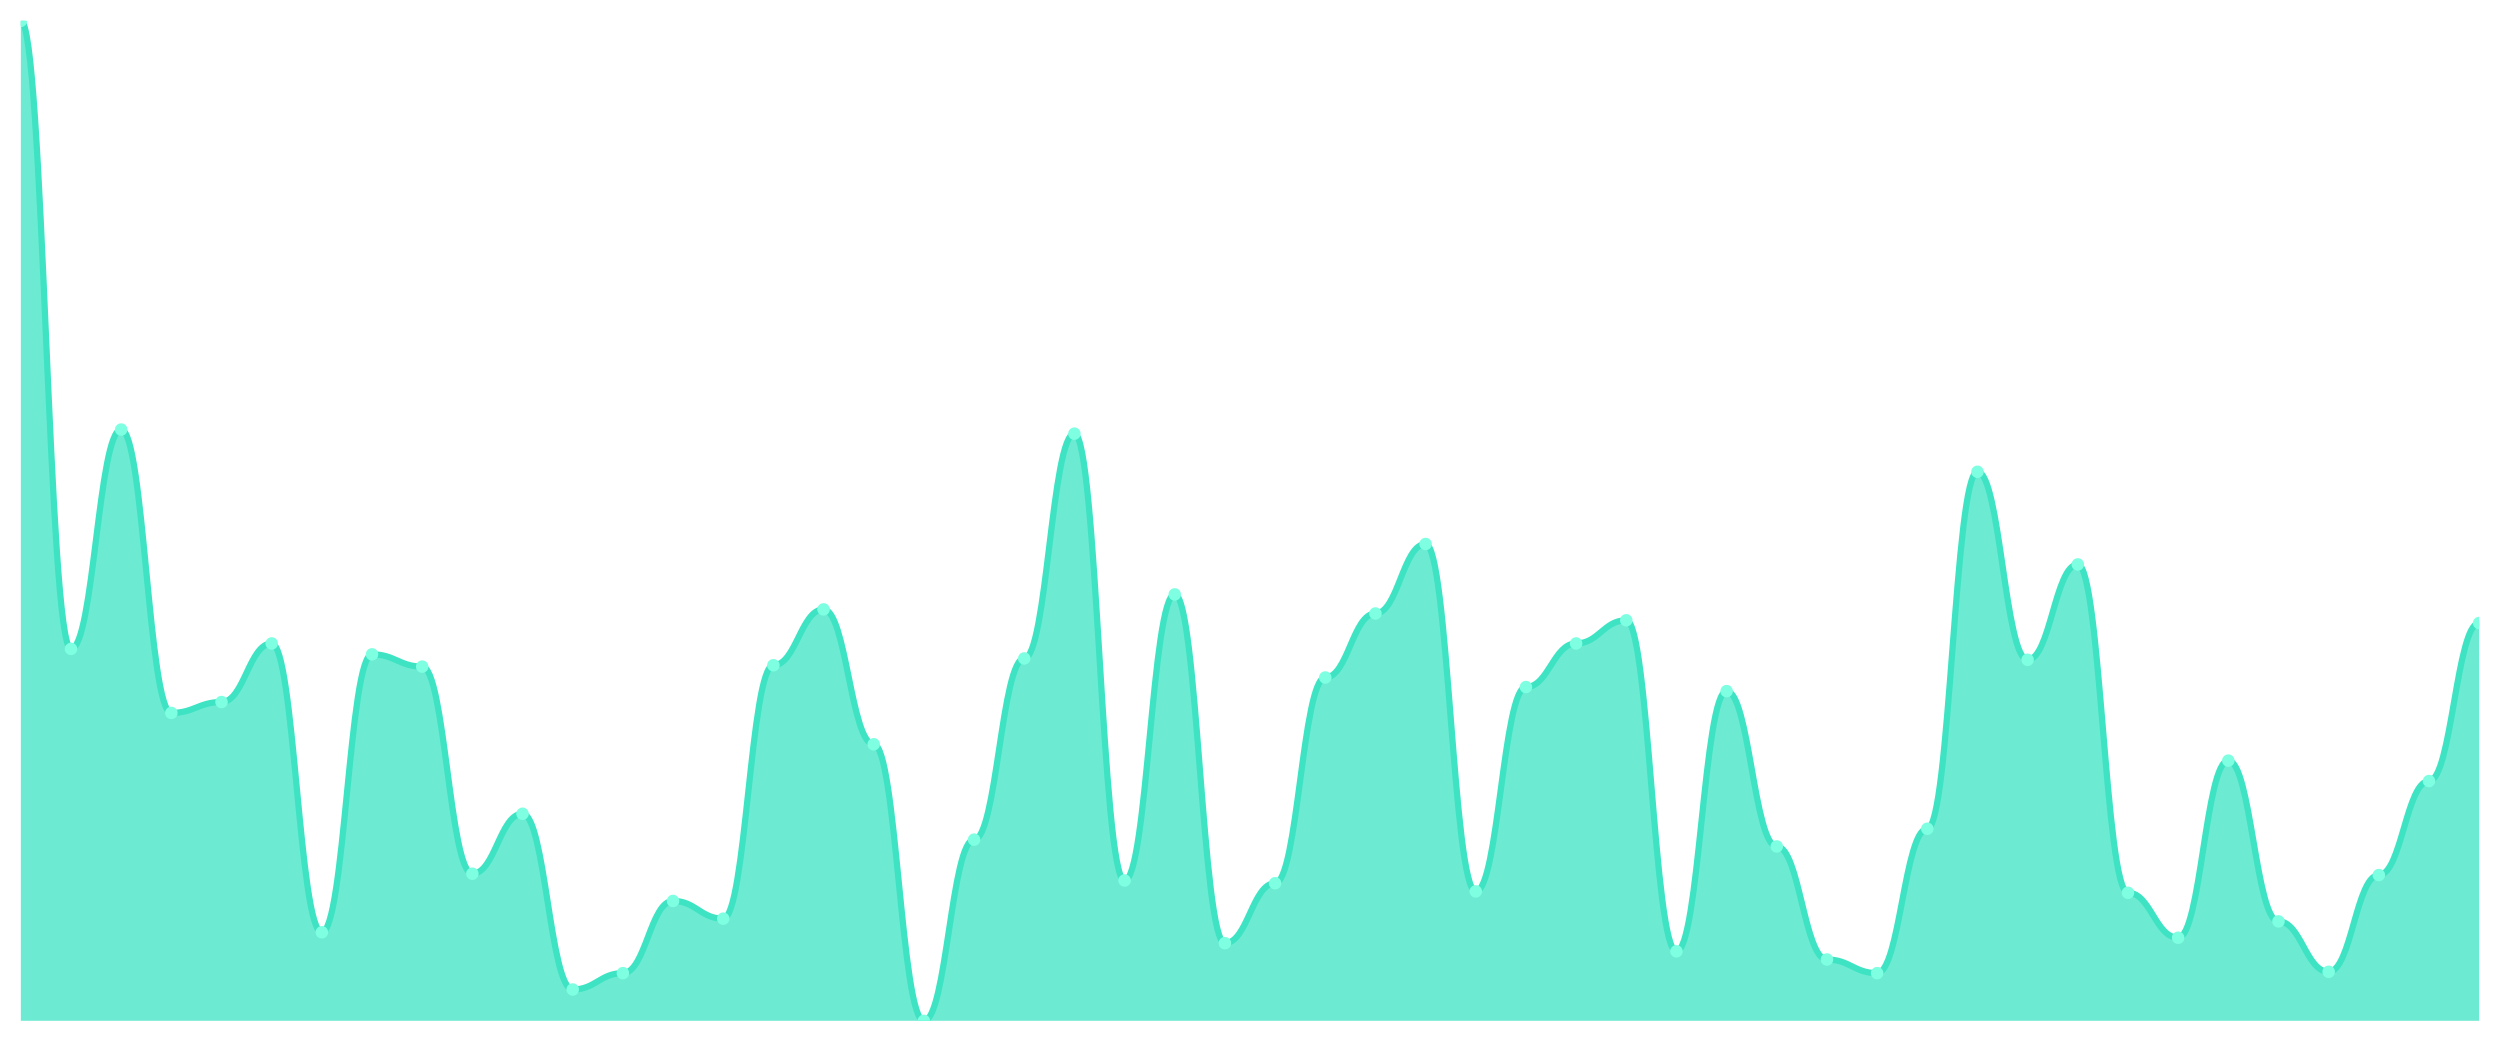
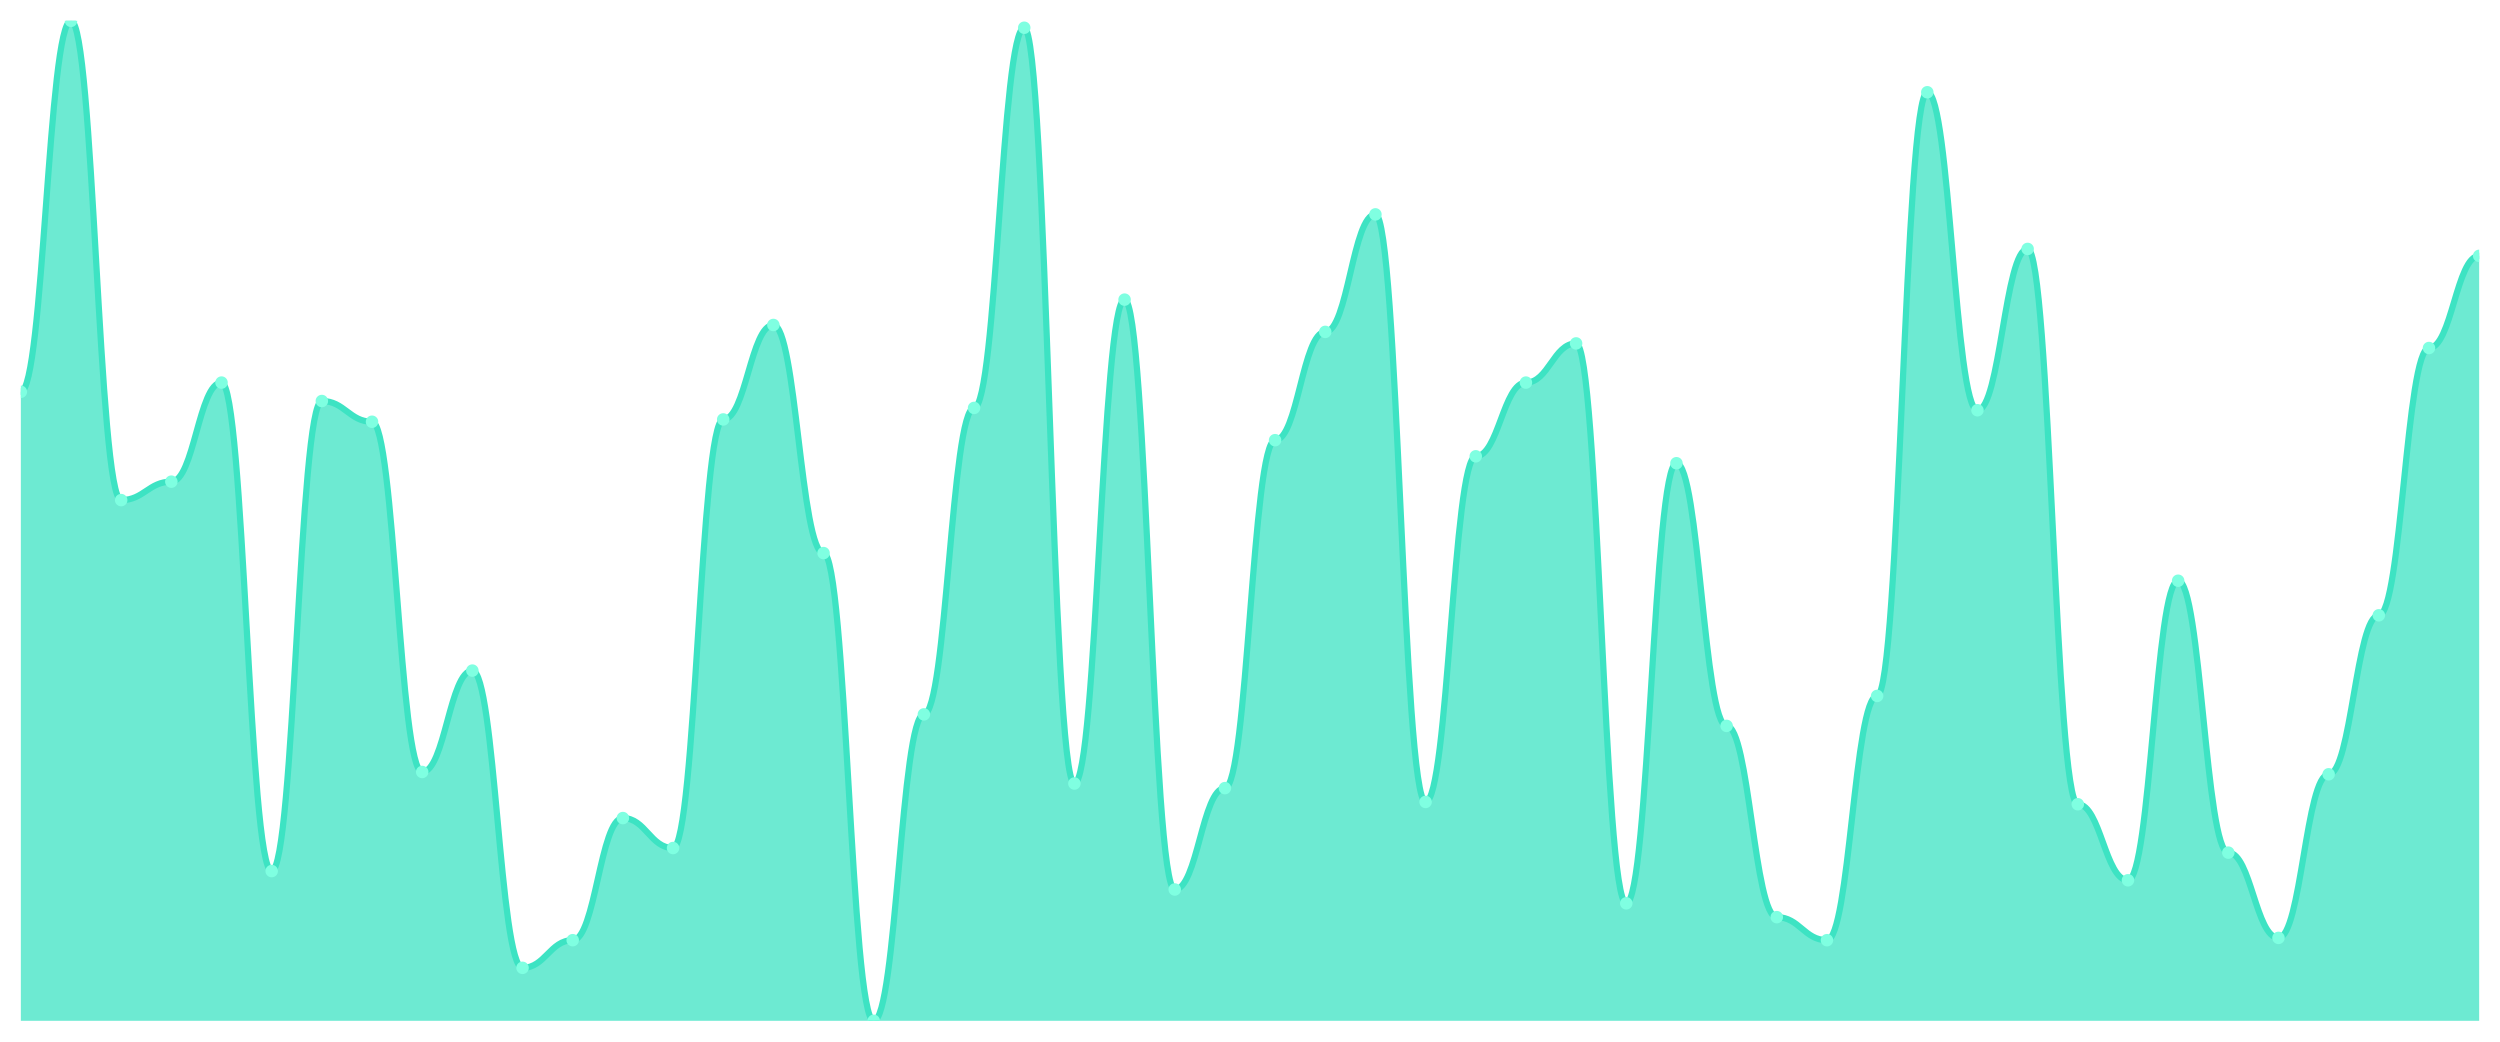
<svg xmlns="http://www.w3.org/2000/svg" viewBox="0 0 1200 500" width="1200" height="500">
  <defs>
    <clipPath id="c">
      <rect x="10" y="10" width="1180" height="480" />
    </clipPath>
  </defs>
  <rect width="1200" height="500" fill="none" />
  <g clip-path="url(#c)">
-     <path d="M 10,490 L 10,10 C 20.837,10 23.245,311.471 34.082,311.471 C 44.918,311.471 47.327,206.185 58.163,206.185 C 69,206.185 71.408,342.207 82.245,342.207 C 93.082,342.207 95.49,336.975 106.327,336.975 C 117.163,336.975 119.571,308.856 130.408,308.856 C 141.245,308.856 143.653,447.493 154.49,447.493 C 165.327,447.493 167.735,314.087 178.571,314.087 C 189.408,314.087 191.816,319.973 202.653,319.973 C 213.49,319.973 215.898,419.373 226.735,419.373 C 237.571,419.373 239.98,390.599 250.816,390.599 C 261.653,390.599 264.061,474.959 274.898,474.959 C 285.735,474.959 288.143,467.112 298.98,467.112 C 309.816,467.112 312.224,432.452 323.061,432.452 C 333.898,432.452 336.306,440.954 347.143,440.954 C 357.98,440.954 360.388,319.319 371.224,319.319 C 382.061,319.319 384.469,292.507 395.306,292.507 C 406.143,292.507 408.551,357.248 419.388,357.248 C 430.224,357.248 432.633,490 443.469,490 C 454.306,490 456.714,403.025 467.551,403.025 C 478.388,403.025 480.796,316.049 491.633,316.049 C 502.469,316.049 504.878,208.147 515.714,208.147 C 526.551,208.147 528.959,422.643 539.796,422.643 C 550.633,422.643 553.041,285.313 563.878,285.313 C 574.714,285.313 577.122,452.725 587.959,452.725 C 598.796,452.725 601.204,423.951 612.041,423.951 C 622.878,423.951 625.286,325.204 636.122,325.204 C 646.959,325.204 649.367,294.469 660.204,294.469 C 671.041,294.469 673.449,261.117 684.286,261.117 C 695.122,261.117 697.531,427.875 708.367,427.875 C 719.204,427.875 721.612,329.782 732.449,329.782 C 743.286,329.782 745.694,308.856 756.531,308.856 C 767.367,308.856 769.776,297.738 780.612,297.738 C 791.449,297.738 793.857,456.649 804.694,456.649 C 815.531,456.649 817.939,331.744 828.776,331.744 C 839.612,331.744 842.02,406.294 852.857,406.294 C 863.694,406.294 866.102,460.572 876.939,460.572 C 887.776,460.572 890.184,467.112 901.02,467.112 C 911.857,467.112 914.265,397.793 925.102,397.793 C 935.939,397.793 938.347,226.458 949.184,226.458 C 960.02,226.458 962.429,316.703 973.265,316.703 C 984.102,316.703 986.51,270.926 997.347,270.926 C 1008.184,270.926 1010.592,428.529 1021.429,428.529 C 1032.265,428.529 1034.673,450.109 1045.51,450.109 C 1056.347,450.109 1058.755,365.095 1069.592,365.095 C 1080.429,365.095 1082.837,442.262 1093.673,442.262 C 1104.51,442.262 1106.918,466.458 1117.755,466.458 C 1128.592,466.458 1131,420.027 1141.837,420.027 C 1152.673,420.027 1155.082,374.905 1165.918,374.905 C 1176.755,374.905 1179.163,299.046 1190,299.046 L 1190,490 Z" fill="rgba(61,227,195,0.75)" />
-     <path d="M 10,10 C 20.837,10 23.245,311.471 34.082,311.471 C 44.918,311.471 47.327,206.185 58.163,206.185 C 69,206.185 71.408,342.207 82.245,342.207 C 93.082,342.207 95.49,336.975 106.327,336.975 C 117.163,336.975 119.571,308.856 130.408,308.856 C 141.245,308.856 143.653,447.493 154.49,447.493 C 165.327,447.493 167.735,314.087 178.571,314.087 C 189.408,314.087 191.816,319.973 202.653,319.973 C 213.49,319.973 215.898,419.373 226.735,419.373 C 237.571,419.373 239.98,390.599 250.816,390.599 C 261.653,390.599 264.061,474.959 274.898,474.959 C 285.735,474.959 288.143,467.112 298.98,467.112 C 309.816,467.112 312.224,432.452 323.061,432.452 C 333.898,432.452 336.306,440.954 347.143,440.954 C 357.98,440.954 360.388,319.319 371.224,319.319 C 382.061,319.319 384.469,292.507 395.306,292.507 C 406.143,292.507 408.551,357.248 419.388,357.248 C 430.224,357.248 432.633,490 443.469,490 C 454.306,490 456.714,403.025 467.551,403.025 C 478.388,403.025 480.796,316.049 491.633,316.049 C 502.469,316.049 504.878,208.147 515.714,208.147 C 526.551,208.147 528.959,422.643 539.796,422.643 C 550.633,422.643 553.041,285.313 563.878,285.313 C 574.714,285.313 577.122,452.725 587.959,452.725 C 598.796,452.725 601.204,423.951 612.041,423.951 C 622.878,423.951 625.286,325.204 636.122,325.204 C 646.959,325.204 649.367,294.469 660.204,294.469 C 671.041,294.469 673.449,261.117 684.286,261.117 C 695.122,261.117 697.531,427.875 708.367,427.875 C 719.204,427.875 721.612,329.782 732.449,329.782 C 743.286,329.782 745.694,308.856 756.531,308.856 C 767.367,308.856 769.776,297.738 780.612,297.738 C 791.449,297.738 793.857,456.649 804.694,456.649 C 815.531,456.649 817.939,331.744 828.776,331.744 C 839.612,331.744 842.02,406.294 852.857,406.294 C 863.694,406.294 866.102,460.572 876.939,460.572 C 887.776,460.572 890.184,467.112 901.02,467.112 C 911.857,467.112 914.265,397.793 925.102,397.793 C 935.939,397.793 938.347,226.458 949.184,226.458 C 960.02,226.458 962.429,316.703 973.265,316.703 C 984.102,316.703 986.51,270.926 997.347,270.926 C 1008.184,270.926 1010.592,428.529 1021.429,428.529 C 1032.265,428.529 1034.673,450.109 1045.51,450.109 C 1056.347,450.109 1058.755,365.095 1069.592,365.095 C 1080.429,365.095 1082.837,442.262 1093.673,442.262 C 1104.51,442.262 1106.918,466.458 1117.755,466.458 C 1128.592,466.458 1131,420.027 1141.837,420.027 C 1152.673,420.027 1155.082,374.905 1165.918,374.905 C 1176.755,374.905 1179.163,299.046 1190,299.046" fill="none" stroke="#3de3c3" stroke-width="3" stroke-linecap="round" stroke-linejoin="round" />
-     <circle cx="10" cy="10" r="3" fill="#7fffe1" />
-     <circle cx="34.082" cy="311.471" r="3" fill="#7fffe1" />
-     <circle cx="58.163" cy="206.185" r="3" fill="#7fffe1" />
-     <circle cx="82.245" cy="342.207" r="3" fill="#7fffe1" />
-     <circle cx="106.327" cy="336.975" r="3" fill="#7fffe1" />
-     <circle cx="130.408" cy="308.856" r="3" fill="#7fffe1" />
-     <circle cx="154.49" cy="447.493" r="3" fill="#7fffe1" />
-     <circle cx="178.571" cy="314.087" r="3" fill="#7fffe1" />
-     <circle cx="202.653" cy="319.973" r="3" fill="#7fffe1" />
-     <circle cx="226.735" cy="419.373" r="3" fill="#7fffe1" />
-     <circle cx="250.816" cy="390.599" r="3" fill="#7fffe1" />
-     <circle cx="274.898" cy="474.959" r="3" fill="#7fffe1" />
-     <circle cx="298.98" cy="467.112" r="3" fill="#7fffe1" />
-     <circle cx="323.061" cy="432.452" r="3" fill="#7fffe1" />
-     <circle cx="347.143" cy="440.954" r="3" fill="#7fffe1" />
-     <circle cx="371.224" cy="319.319" r="3" fill="#7fffe1" />
-     <circle cx="395.306" cy="292.507" r="3" fill="#7fffe1" />
-     <circle cx="419.388" cy="357.248" r="3" fill="#7fffe1" />
-     <circle cx="443.469" cy="490" r="3" fill="#7fffe1" />
-     <circle cx="467.551" cy="403.025" r="3" fill="#7fffe1" />
-     <circle cx="491.633" cy="316.049" r="3" fill="#7fffe1" />
-     <circle cx="515.714" cy="208.147" r="3" fill="#7fffe1" />
-     <circle cx="539.796" cy="422.643" r="3" fill="#7fffe1" />
-     <circle cx="563.878" cy="285.313" r="3" fill="#7fffe1" />
-     <circle cx="587.959" cy="452.725" r="3" fill="#7fffe1" />
-     <circle cx="612.041" cy="423.951" r="3" fill="#7fffe1" />
-     <circle cx="636.122" cy="325.204" r="3" fill="#7fffe1" />
-     <circle cx="660.204" cy="294.469" r="3" fill="#7fffe1" />
-     <circle cx="684.286" cy="261.117" r="3" fill="#7fffe1" />
-     <circle cx="708.367" cy="427.875" r="3" fill="#7fffe1" />
-     <circle cx="732.449" cy="329.782" r="3" fill="#7fffe1" />
-     <circle cx="756.531" cy="308.856" r="3" fill="#7fffe1" />
-     <circle cx="780.612" cy="297.738" r="3" fill="#7fffe1" />
-     <circle cx="804.694" cy="456.649" r="3" fill="#7fffe1" />
-     <circle cx="828.776" cy="331.744" r="3" fill="#7fffe1" />
-     <circle cx="852.857" cy="406.294" r="3" fill="#7fffe1" />
-     <circle cx="876.939" cy="460.572" r="3" fill="#7fffe1" />
-     <circle cx="901.02" cy="467.112" r="3" fill="#7fffe1" />
-     <circle cx="925.102" cy="397.793" r="3" fill="#7fffe1" />
-     <circle cx="949.184" cy="226.458" r="3" fill="#7fffe1" />
-     <circle cx="973.265" cy="316.703" r="3" fill="#7fffe1" />
-     <circle cx="997.347" cy="270.926" r="3" fill="#7fffe1" />
-     <circle cx="1021.429" cy="428.529" r="3" fill="#7fffe1" />
-     <circle cx="1045.51" cy="450.109" r="3" fill="#7fffe1" />
-     <circle cx="1069.592" cy="365.095" r="3" fill="#7fffe1" />
-     <circle cx="1093.673" cy="442.262" r="3" fill="#7fffe1" />
-     <circle cx="1117.755" cy="466.458" r="3" fill="#7fffe1" />
-     <circle cx="1141.837" cy="420.027" r="3" fill="#7fffe1" />
-     <circle cx="1165.918" cy="374.905" r="3" fill="#7fffe1" />
-     <circle cx="1190" cy="299.046" r="3" fill="#7fffe1" />
+     <path d="M 10,490 L 10,188.065 C 20.837,188.065 23.245,10 34.082,10 C 44.918,10 47.327,240.046 58.163,240.046 C 69,240.046 71.408,231.198 82.245,231.198 C 93.082,231.198 95.49,183.641 106.327,183.641 C 117.163,183.641 119.571,418.111 130.408,418.111 C 141.245,418.111 143.653,192.488 154.49,192.488 C 165.327,192.488 167.735,202.442 178.571,202.442 C 189.408,202.442 191.816,370.553 202.653,370.553 C 213.49,370.553 215.898,321.889 226.735,321.889 C 237.571,321.889 239.98,464.562 250.816,464.562 C 261.653,464.562 264.061,451.29 274.898,451.29 C 285.735,451.29 288.143,392.673 298.98,392.673 C 309.816,392.673 312.224,407.051 323.061,407.051 C 333.898,407.051 336.306,201.336 347.143,201.336 C 357.98,201.336 360.388,155.991 371.224,155.991 C 382.061,155.991 384.469,265.484 395.306,265.484 C 406.143,265.484 408.551,490 419.388,490 C 430.224,490 432.633,342.903 443.469,342.903 C 454.306,342.903 456.714,195.806 467.551,195.806 C 478.388,195.806 480.796,13.318 491.633,13.318 C 502.469,13.318 504.878,376.083 515.714,376.083 C 526.551,376.083 528.959,143.825 539.796,143.825 C 550.633,143.825 553.041,426.959 563.878,426.959 C 574.714,426.959 577.122,378.295 587.959,378.295 C 598.796,378.295 601.204,211.29 612.041,211.29 C 622.878,211.29 625.286,159.309 636.122,159.309 C 646.959,159.309 649.367,102.903 660.204,102.903 C 671.041,102.903 673.449,384.931 684.286,384.931 C 695.122,384.931 697.531,219.032 708.367,219.032 C 719.204,219.032 721.612,183.641 732.449,183.641 C 743.286,183.641 745.694,164.839 756.531,164.839 C 767.367,164.839 769.776,433.594 780.612,433.594 C 791.449,433.594 793.857,222.35 804.694,222.35 C 815.531,222.35 817.939,348.433 828.776,348.433 C 839.612,348.433 842.02,440.23 852.857,440.23 C 863.694,440.23 866.102,451.29 876.939,451.29 C 887.776,451.29 890.184,334.055 901.02,334.055 C 911.857,334.055 914.265,44.286 925.102,44.286 C 935.939,44.286 938.347,196.912 949.184,196.912 C 960.02,196.912 962.429,119.493 973.265,119.493 C 984.102,119.493 986.51,386.037 997.347,386.037 C 1008.184,386.037 1010.592,422.535 1021.429,422.535 C 1032.265,422.535 1034.673,278.756 1045.51,278.756 C 1056.347,278.756 1058.755,409.263 1069.592,409.263 C 1080.429,409.263 1082.837,450.184 1093.673,450.184 C 1104.51,450.184 1106.918,371.659 1117.755,371.659 C 1128.592,371.659 1131,295.346 1141.837,295.346 C 1152.673,295.346 1155.082,167.051 1165.918,167.051 C 1176.755,167.051 1179.163,122.811 1190,122.811 L 1190,490 Z" fill="rgba(61,227,195,0.75)" />
+     <path d="M 10,188.065 C 20.837,188.065 23.245,10 34.082,10 C 44.918,10 47.327,240.046 58.163,240.046 C 69,240.046 71.408,231.198 82.245,231.198 C 93.082,231.198 95.49,183.641 106.327,183.641 C 117.163,183.641 119.571,418.111 130.408,418.111 C 141.245,418.111 143.653,192.488 154.49,192.488 C 165.327,192.488 167.735,202.442 178.571,202.442 C 189.408,202.442 191.816,370.553 202.653,370.553 C 213.49,370.553 215.898,321.889 226.735,321.889 C 237.571,321.889 239.98,464.562 250.816,464.562 C 261.653,464.562 264.061,451.29 274.898,451.29 C 285.735,451.29 288.143,392.673 298.98,392.673 C 309.816,392.673 312.224,407.051 323.061,407.051 C 333.898,407.051 336.306,201.336 347.143,201.336 C 357.98,201.336 360.388,155.991 371.224,155.991 C 382.061,155.991 384.469,265.484 395.306,265.484 C 406.143,265.484 408.551,490 419.388,490 C 430.224,490 432.633,342.903 443.469,342.903 C 454.306,342.903 456.714,195.806 467.551,195.806 C 478.388,195.806 480.796,13.318 491.633,13.318 C 502.469,13.318 504.878,376.083 515.714,376.083 C 526.551,376.083 528.959,143.825 539.796,143.825 C 550.633,143.825 553.041,426.959 563.878,426.959 C 574.714,426.959 577.122,378.295 587.959,378.295 C 598.796,378.295 601.204,211.29 612.041,211.29 C 622.878,211.29 625.286,159.309 636.122,159.309 C 646.959,159.309 649.367,102.903 660.204,102.903 C 671.041,102.903 673.449,384.931 684.286,384.931 C 695.122,384.931 697.531,219.032 708.367,219.032 C 719.204,219.032 721.612,183.641 732.449,183.641 C 743.286,183.641 745.694,164.839 756.531,164.839 C 767.367,164.839 769.776,433.594 780.612,433.594 C 791.449,433.594 793.857,222.35 804.694,222.35 C 815.531,222.35 817.939,348.433 828.776,348.433 C 839.612,348.433 842.02,440.23 852.857,440.23 C 863.694,440.23 866.102,451.29 876.939,451.29 C 887.776,451.29 890.184,334.055 901.02,334.055 C 911.857,334.055 914.265,44.286 925.102,44.286 C 935.939,44.286 938.347,196.912 949.184,196.912 C 960.02,196.912 962.429,119.493 973.265,119.493 C 984.102,119.493 986.51,386.037 997.347,386.037 C 1008.184,386.037 1010.592,422.535 1021.429,422.535 C 1032.265,422.535 1034.673,278.756 1045.51,278.756 C 1056.347,278.756 1058.755,409.263 1069.592,409.263 C 1080.429,409.263 1082.837,450.184 1093.673,450.184 C 1104.51,450.184 1106.918,371.659 1117.755,371.659 C 1128.592,371.659 1131,295.346 1141.837,295.346 C 1152.673,295.346 1155.082,167.051 1165.918,167.051 C 1176.755,167.051 1179.163,122.811 1190,122.811" fill="none" stroke="#3de3c3" stroke-width="3" stroke-linecap="round" stroke-linejoin="round" />
+     <circle cx="10" cy="188.065" r="3" fill="#7fffe1" />
+     <circle cx="34.082" cy="10" r="3" fill="#7fffe1" />
+     <circle cx="58.163" cy="240.046" r="3" fill="#7fffe1" />
+     <circle cx="82.245" cy="231.198" r="3" fill="#7fffe1" />
+     <circle cx="106.327" cy="183.641" r="3" fill="#7fffe1" />
+     <circle cx="130.408" cy="418.111" r="3" fill="#7fffe1" />
+     <circle cx="154.49" cy="192.488" r="3" fill="#7fffe1" />
+     <circle cx="178.571" cy="202.442" r="3" fill="#7fffe1" />
+     <circle cx="202.653" cy="370.553" r="3" fill="#7fffe1" />
+     <circle cx="226.735" cy="321.889" r="3" fill="#7fffe1" />
+     <circle cx="250.816" cy="464.562" r="3" fill="#7fffe1" />
+     <circle cx="274.898" cy="451.29" r="3" fill="#7fffe1" />
+     <circle cx="298.98" cy="392.673" r="3" fill="#7fffe1" />
+     <circle cx="323.061" cy="407.051" r="3" fill="#7fffe1" />
+     <circle cx="347.143" cy="201.336" r="3" fill="#7fffe1" />
+     <circle cx="371.224" cy="155.991" r="3" fill="#7fffe1" />
+     <circle cx="395.306" cy="265.484" r="3" fill="#7fffe1" />
+     <circle cx="419.388" cy="490" r="3" fill="#7fffe1" />
+     <circle cx="443.469" cy="342.903" r="3" fill="#7fffe1" />
+     <circle cx="467.551" cy="195.806" r="3" fill="#7fffe1" />
+     <circle cx="491.633" cy="13.318" r="3" fill="#7fffe1" />
+     <circle cx="515.714" cy="376.083" r="3" fill="#7fffe1" />
+     <circle cx="539.796" cy="143.825" r="3" fill="#7fffe1" />
+     <circle cx="563.878" cy="426.959" r="3" fill="#7fffe1" />
+     <circle cx="587.959" cy="378.295" r="3" fill="#7fffe1" />
+     <circle cx="612.041" cy="211.29" r="3" fill="#7fffe1" />
+     <circle cx="636.122" cy="159.309" r="3" fill="#7fffe1" />
+     <circle cx="660.204" cy="102.903" r="3" fill="#7fffe1" />
+     <circle cx="684.286" cy="384.931" r="3" fill="#7fffe1" />
+     <circle cx="708.367" cy="219.032" r="3" fill="#7fffe1" />
+     <circle cx="732.449" cy="183.641" r="3" fill="#7fffe1" />
+     <circle cx="756.531" cy="164.839" r="3" fill="#7fffe1" />
+     <circle cx="780.612" cy="433.594" r="3" fill="#7fffe1" />
+     <circle cx="804.694" cy="222.35" r="3" fill="#7fffe1" />
+     <circle cx="828.776" cy="348.433" r="3" fill="#7fffe1" />
+     <circle cx="852.857" cy="440.23" r="3" fill="#7fffe1" />
+     <circle cx="876.939" cy="451.29" r="3" fill="#7fffe1" />
+     <circle cx="901.02" cy="334.055" r="3" fill="#7fffe1" />
+     <circle cx="925.102" cy="44.286" r="3" fill="#7fffe1" />
+     <circle cx="949.184" cy="196.912" r="3" fill="#7fffe1" />
+     <circle cx="973.265" cy="119.493" r="3" fill="#7fffe1" />
+     <circle cx="997.347" cy="386.037" r="3" fill="#7fffe1" />
+     <circle cx="1021.429" cy="422.535" r="3" fill="#7fffe1" />
+     <circle cx="1045.51" cy="278.756" r="3" fill="#7fffe1" />
+     <circle cx="1069.592" cy="409.263" r="3" fill="#7fffe1" />
+     <circle cx="1093.673" cy="450.184" r="3" fill="#7fffe1" />
+     <circle cx="1117.755" cy="371.659" r="3" fill="#7fffe1" />
+     <circle cx="1141.837" cy="295.346" r="3" fill="#7fffe1" />
+     <circle cx="1165.918" cy="167.051" r="3" fill="#7fffe1" />
+     <circle cx="1190" cy="122.811" r="3" fill="#7fffe1" />
  </g>
</svg>
